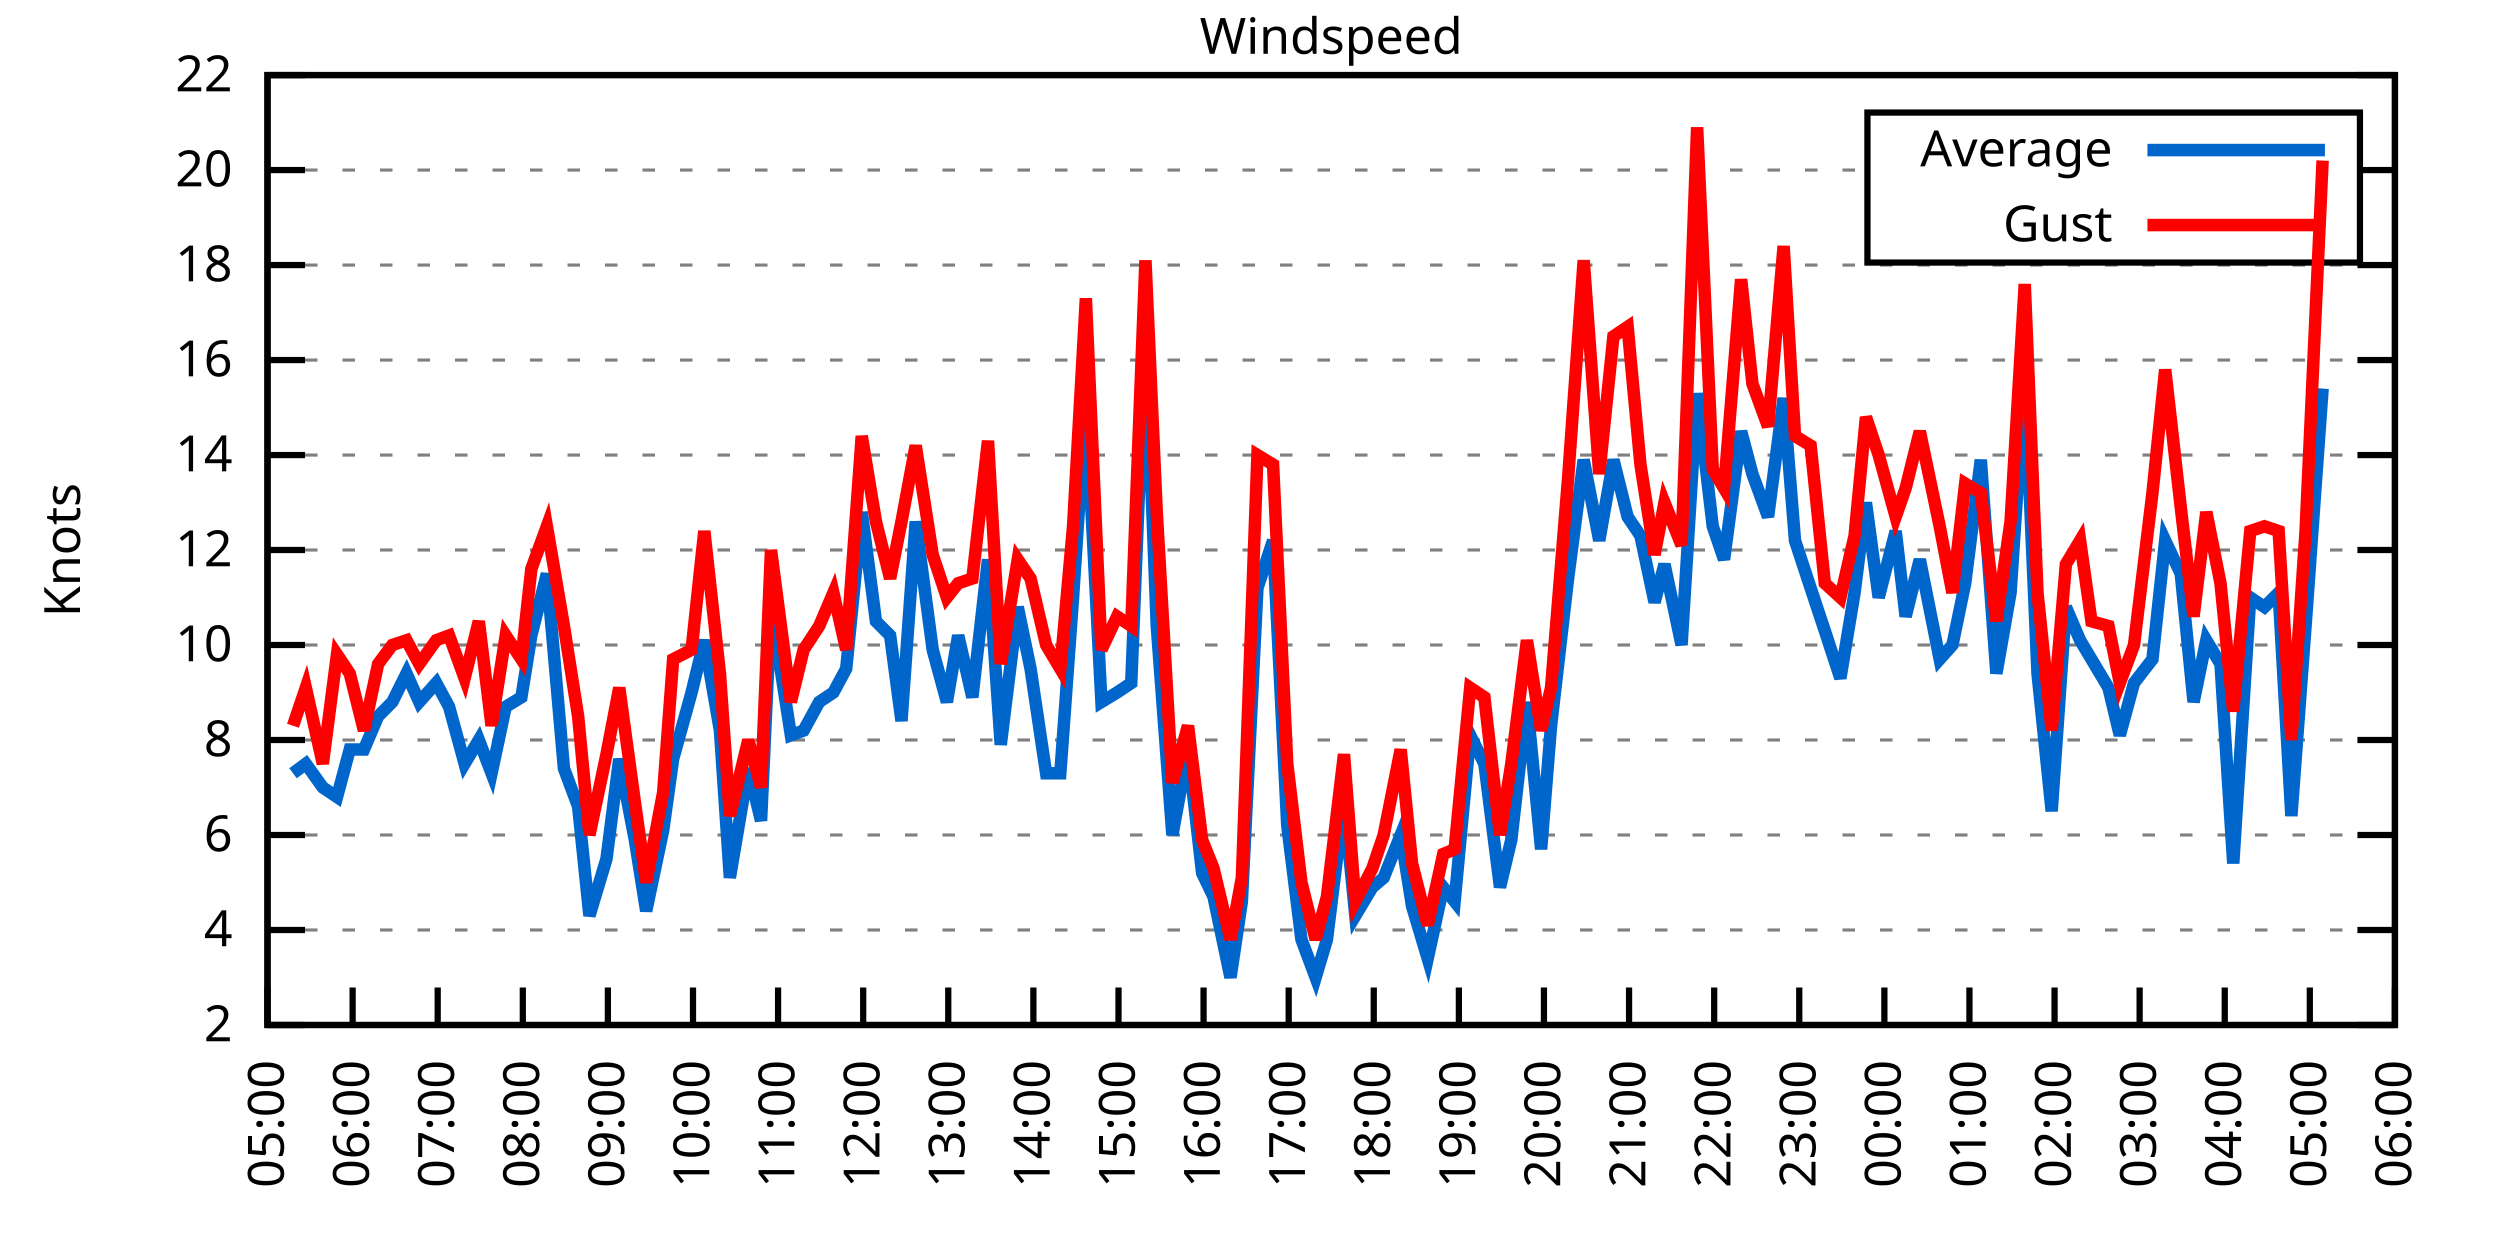
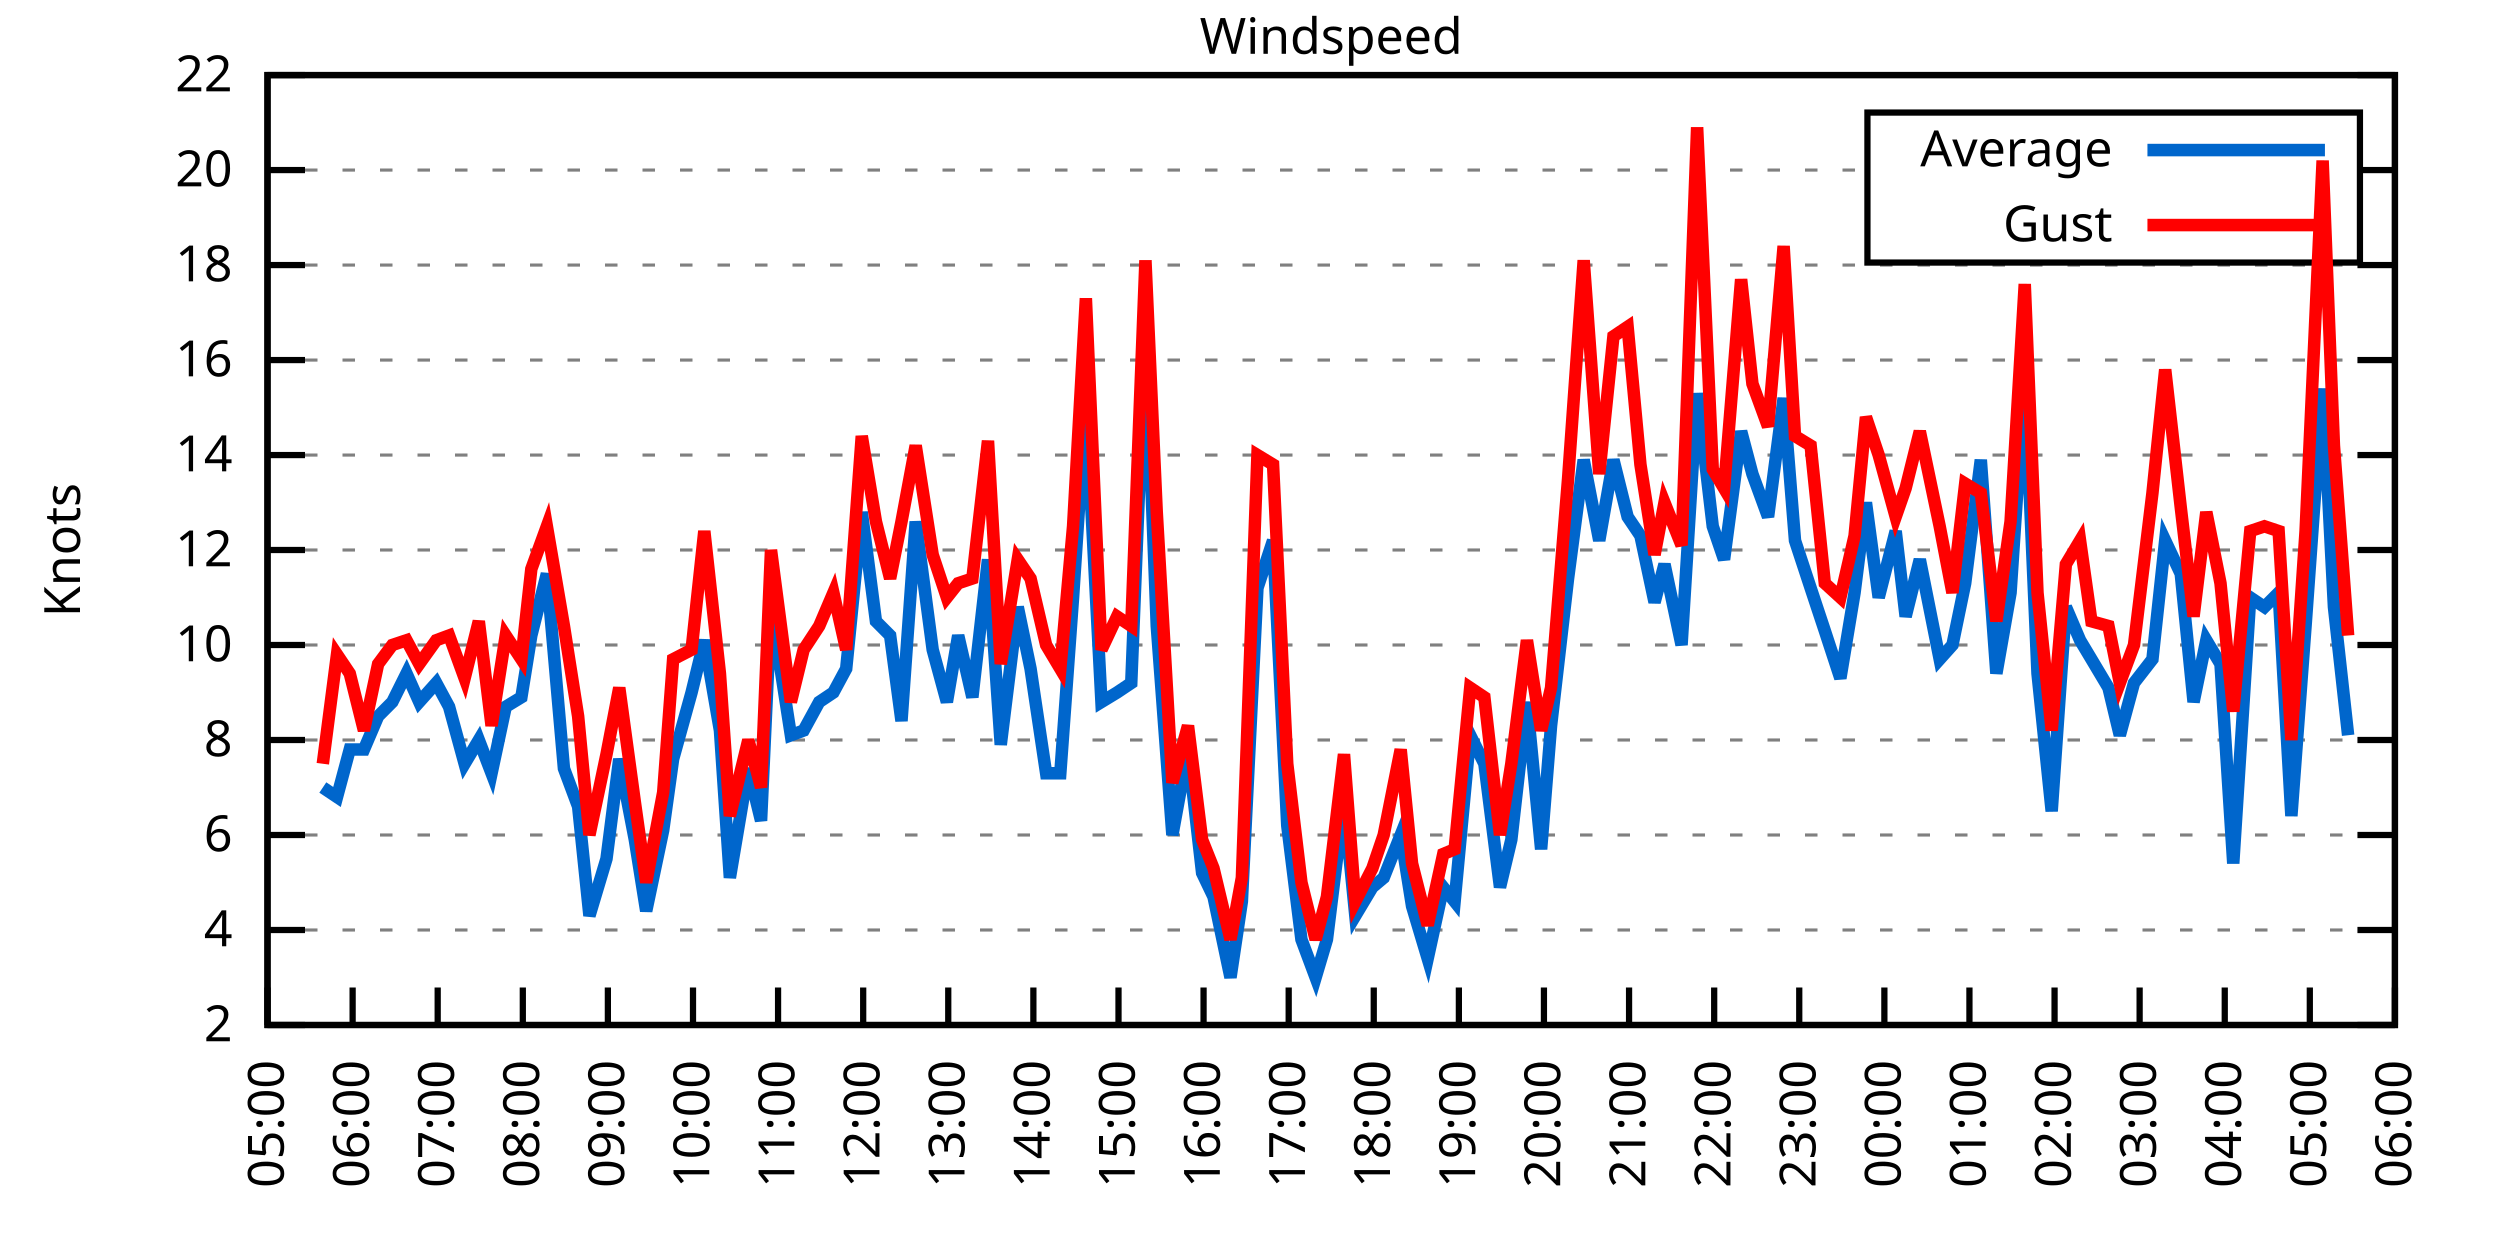
<svg xmlns="http://www.w3.org/2000/svg" xmlns:xlink="http://www.w3.org/1999/xlink" width="400" height="200" viewBox="0 0 400 200">
  <g id="gnuplot_canvas">
    <rect x="0" y="0" width="400" height="200" fill="none" />
    <defs>
      <circle id="gpDot" r="0.5" stroke-width="0.5" stroke="currentColor" />
      <path id="gpPt0" stroke-width="0.333" stroke="currentColor" d="M-1,0 h2 M0,-1 v2" />
      <path id="gpPt1" stroke-width="0.333" stroke="currentColor" d="M-1,-1 L1,1 M1,-1 L-1,1" />
      <path id="gpPt2" stroke-width="0.333" stroke="currentColor" d="M-1,0 L1,0 M0,-1 L0,1 M-1,-1 L1,1 M-1,1 L1,-1" />
      <rect id="gpPt3" stroke-width="0.333" stroke="currentColor" x="-1" y="-1" width="2" height="2" />
      <rect id="gpPt4" stroke-width="0.333" stroke="currentColor" fill="currentColor" x="-1" y="-1" width="2" height="2" />
      <circle id="gpPt5" stroke-width="0.333" stroke="currentColor" cx="0" cy="0" r="1" />
      <use xlink:href="#gpPt5" id="gpPt6" fill="currentColor" stroke="none" />
      <path id="gpPt7" stroke-width="0.333" stroke="currentColor" d="M0,-1.33 L-1.33,0.67 L1.33,0.67 z" />
      <use xlink:href="#gpPt7" id="gpPt8" fill="currentColor" stroke="none" />
      <use xlink:href="#gpPt7" id="gpPt9" stroke="currentColor" transform="rotate(180)" />
      <use xlink:href="#gpPt9" id="gpPt10" fill="currentColor" stroke="none" />
      <use xlink:href="#gpPt3" id="gpPt11" stroke="currentColor" transform="rotate(45)" />
      <use xlink:href="#gpPt11" id="gpPt12" fill="currentColor" stroke="none" />
      <path id="gpPt13" stroke-width="0.333" stroke="currentColor" d="M0,1.330 L1.265,0.411 L0.782,-1.067 L-0.782,-1.076 L-1.265,0.411 z" />
      <use xlink:href="#gpPt13" id="gpPt14" fill="currentColor" stroke="none" />
      <filter id="textbox" filterUnits="objectBoundingBox" x="0" y="0" height="1" width="1">
        <feFlood flood-color="white" flood-opacity="1" result="bgnd" />
        <feComposite in="SourceGraphic" in2="bgnd" operator="atop" />
      </filter>
      <filter id="greybox" filterUnits="objectBoundingBox" x="0" y="0" height="1" width="1">
        <feFlood flood-color="lightgrey" flood-opacity="1" result="grey" />
        <feComposite in="SourceGraphic" in2="grey" operator="atop" />
      </filter>
    </defs>
    <g fill="none" color="white" stroke="currentColor" stroke-width="1.00" stroke-linecap="butt" stroke-linejoin="miter">
</g>
    <g fill="none" color="black" stroke="currentColor" stroke-width="1.00" stroke-linecap="butt" stroke-linejoin="miter">
      <g stroke="none" shape-rendering="crispEdges">
        <polygon fill="rgb(255, 255, 255)" points="42.80,164.00 383.18,164.00 383.18,12.02 42.80,12.02 " />
      </g>
    </g>
    <g fill="none" color="black" stroke="currentColor" stroke-width="1.00" stroke-linecap="butt" stroke-linejoin="miter">
</g>
    <g fill="none" color="black" stroke="black" stroke-width="0.50" stroke-linecap="butt" stroke-linejoin="miter">
</g>
    <g fill="none" color="gray" stroke="currentColor" stroke-width="0.50" stroke-linecap="butt" stroke-linejoin="miter">
      <path stroke="gray" stroke-dasharray="2,4" class="gridline" d="M42.80,164.00 L383.19,164.00  " />
    </g>
    <g fill="none" color="gray" stroke="gray" stroke-width="1.00" stroke-linecap="butt" stroke-linejoin="miter">
</g>
    <g fill="none" color="black" stroke="currentColor" stroke-width="1.00" stroke-linecap="butt" stroke-linejoin="miter">
      <path stroke="black" d="M42.80,164.00 L48.80,164.00 M383.19,164.00 L377.19,164.00  " />
      <g transform="translate(37.20,166.60)" stroke="none" fill="black" font-family="Sans" font-size="8.00" text-anchor="end">
        <text>
          <tspan font-family="Sans"> 2</tspan>
        </text>
      </g>
    </g>
    <g fill="none" color="black" stroke="currentColor" stroke-width="1.00" stroke-linecap="butt" stroke-linejoin="miter">
</g>
    <g fill="none" color="black" stroke="black" stroke-width="0.50" stroke-linecap="butt" stroke-linejoin="miter">
</g>
    <g fill="none" color="gray" stroke="currentColor" stroke-width="0.50" stroke-linecap="butt" stroke-linejoin="miter">
      <path stroke="gray" stroke-dasharray="2,4" class="gridline" d="M42.80,148.80 L383.19,148.80  " />
    </g>
    <g fill="none" color="gray" stroke="gray" stroke-width="1.00" stroke-linecap="butt" stroke-linejoin="miter">
</g>
    <g fill="none" color="black" stroke="currentColor" stroke-width="1.00" stroke-linecap="butt" stroke-linejoin="miter">
      <path stroke="black" d="M42.80,148.80 L48.80,148.80 M383.19,148.80 L377.19,148.80  " />
      <g transform="translate(37.20,151.40)" stroke="none" fill="black" font-family="Sans" font-size="8.00" text-anchor="end">
        <text>
          <tspan font-family="Sans"> 4</tspan>
        </text>
      </g>
    </g>
    <g fill="none" color="black" stroke="currentColor" stroke-width="1.00" stroke-linecap="butt" stroke-linejoin="miter">
</g>
    <g fill="none" color="black" stroke="black" stroke-width="0.50" stroke-linecap="butt" stroke-linejoin="miter">
</g>
    <g fill="none" color="gray" stroke="currentColor" stroke-width="0.50" stroke-linecap="butt" stroke-linejoin="miter">
      <path stroke="gray" stroke-dasharray="2,4" class="gridline" d="M42.80,133.60 L383.19,133.60  " />
    </g>
    <g fill="none" color="gray" stroke="gray" stroke-width="1.00" stroke-linecap="butt" stroke-linejoin="miter">
</g>
    <g fill="none" color="black" stroke="currentColor" stroke-width="1.00" stroke-linecap="butt" stroke-linejoin="miter">
      <path stroke="black" d="M42.80,133.60 L48.80,133.60 M383.19,133.60 L377.19,133.60  " />
      <g transform="translate(37.20,136.20)" stroke="none" fill="black" font-family="Sans" font-size="8.00" text-anchor="end">
        <text>
          <tspan font-family="Sans"> 6</tspan>
        </text>
      </g>
    </g>
    <g fill="none" color="black" stroke="currentColor" stroke-width="1.00" stroke-linecap="butt" stroke-linejoin="miter">
</g>
    <g fill="none" color="black" stroke="black" stroke-width="0.50" stroke-linecap="butt" stroke-linejoin="miter">
</g>
    <g fill="none" color="gray" stroke="currentColor" stroke-width="0.50" stroke-linecap="butt" stroke-linejoin="miter">
      <path stroke="gray" stroke-dasharray="2,4" class="gridline" d="M42.80,118.40 L383.19,118.40  " />
    </g>
    <g fill="none" color="gray" stroke="gray" stroke-width="1.00" stroke-linecap="butt" stroke-linejoin="miter">
</g>
    <g fill="none" color="black" stroke="currentColor" stroke-width="1.00" stroke-linecap="butt" stroke-linejoin="miter">
      <path stroke="black" d="M42.80,118.40 L48.80,118.40 M383.19,118.40 L377.19,118.40  " />
      <g transform="translate(37.20,121.00)" stroke="none" fill="black" font-family="Sans" font-size="8.00" text-anchor="end">
        <text>
          <tspan font-family="Sans"> 8</tspan>
        </text>
      </g>
    </g>
    <g fill="none" color="black" stroke="currentColor" stroke-width="1.00" stroke-linecap="butt" stroke-linejoin="miter">
</g>
    <g fill="none" color="black" stroke="black" stroke-width="0.50" stroke-linecap="butt" stroke-linejoin="miter">
</g>
    <g fill="none" color="gray" stroke="currentColor" stroke-width="0.50" stroke-linecap="butt" stroke-linejoin="miter">
      <path stroke="gray" stroke-dasharray="2,4" class="gridline" d="M42.80,103.20 L383.19,103.20  " />
    </g>
    <g fill="none" color="gray" stroke="gray" stroke-width="1.00" stroke-linecap="butt" stroke-linejoin="miter">
</g>
    <g fill="none" color="black" stroke="currentColor" stroke-width="1.00" stroke-linecap="butt" stroke-linejoin="miter">
      <path stroke="black" d="M42.80,103.20 L48.80,103.20 M383.19,103.20 L377.19,103.20  " />
      <g transform="translate(37.20,105.80)" stroke="none" fill="black" font-family="Sans" font-size="8.00" text-anchor="end">
        <text>
          <tspan font-family="Sans"> 10</tspan>
        </text>
      </g>
    </g>
    <g fill="none" color="black" stroke="currentColor" stroke-width="1.00" stroke-linecap="butt" stroke-linejoin="miter">
</g>
    <g fill="none" color="black" stroke="black" stroke-width="0.50" stroke-linecap="butt" stroke-linejoin="miter">
</g>
    <g fill="none" color="gray" stroke="currentColor" stroke-width="0.50" stroke-linecap="butt" stroke-linejoin="miter">
      <path stroke="gray" stroke-dasharray="2,4" class="gridline" d="M42.80,88.00 L383.19,88.00  " />
    </g>
    <g fill="none" color="gray" stroke="gray" stroke-width="1.00" stroke-linecap="butt" stroke-linejoin="miter">
</g>
    <g fill="none" color="black" stroke="currentColor" stroke-width="1.00" stroke-linecap="butt" stroke-linejoin="miter">
      <path stroke="black" d="M42.80,88.00 L48.80,88.00 M383.19,88.00 L377.19,88.00  " />
      <g transform="translate(37.20,90.60)" stroke="none" fill="black" font-family="Sans" font-size="8.00" text-anchor="end">
        <text>
          <tspan font-family="Sans"> 12</tspan>
        </text>
      </g>
    </g>
    <g fill="none" color="black" stroke="currentColor" stroke-width="1.00" stroke-linecap="butt" stroke-linejoin="miter">
</g>
    <g fill="none" color="black" stroke="black" stroke-width="0.50" stroke-linecap="butt" stroke-linejoin="miter">
</g>
    <g fill="none" color="gray" stroke="currentColor" stroke-width="0.50" stroke-linecap="butt" stroke-linejoin="miter">
      <path stroke="gray" stroke-dasharray="2,4" class="gridline" d="M42.80,72.81 L383.19,72.81  " />
    </g>
    <g fill="none" color="gray" stroke="gray" stroke-width="1.00" stroke-linecap="butt" stroke-linejoin="miter">
</g>
    <g fill="none" color="black" stroke="currentColor" stroke-width="1.00" stroke-linecap="butt" stroke-linejoin="miter">
      <path stroke="black" d="M42.80,72.81 L48.80,72.81 M383.19,72.81 L377.19,72.81  " />
      <g transform="translate(37.20,75.41)" stroke="none" fill="black" font-family="Sans" font-size="8.00" text-anchor="end">
        <text>
          <tspan font-family="Sans"> 14</tspan>
        </text>
      </g>
    </g>
    <g fill="none" color="black" stroke="currentColor" stroke-width="1.00" stroke-linecap="butt" stroke-linejoin="miter">
</g>
    <g fill="none" color="black" stroke="black" stroke-width="0.50" stroke-linecap="butt" stroke-linejoin="miter">
</g>
    <g fill="none" color="gray" stroke="currentColor" stroke-width="0.50" stroke-linecap="butt" stroke-linejoin="miter">
      <path stroke="gray" stroke-dasharray="2,4" class="gridline" d="M42.80,57.61 L383.19,57.61  " />
    </g>
    <g fill="none" color="gray" stroke="gray" stroke-width="1.00" stroke-linecap="butt" stroke-linejoin="miter">
</g>
    <g fill="none" color="black" stroke="currentColor" stroke-width="1.00" stroke-linecap="butt" stroke-linejoin="miter">
      <path stroke="black" d="M42.80,57.61 L48.80,57.61 M383.19,57.61 L377.19,57.61  " />
      <g transform="translate(37.20,60.21)" stroke="none" fill="black" font-family="Sans" font-size="8.00" text-anchor="end">
        <text>
          <tspan font-family="Sans"> 16</tspan>
        </text>
      </g>
    </g>
    <g fill="none" color="black" stroke="currentColor" stroke-width="1.00" stroke-linecap="butt" stroke-linejoin="miter">
</g>
    <g fill="none" color="black" stroke="black" stroke-width="0.50" stroke-linecap="butt" stroke-linejoin="miter">
</g>
    <g fill="none" color="gray" stroke="currentColor" stroke-width="0.50" stroke-linecap="butt" stroke-linejoin="miter">
      <path stroke="gray" stroke-dasharray="2,4" class="gridline" d="M42.80,42.41 L383.19,42.41  " />
    </g>
    <g fill="none" color="gray" stroke="gray" stroke-width="1.00" stroke-linecap="butt" stroke-linejoin="miter">
</g>
    <g fill="none" color="black" stroke="currentColor" stroke-width="1.00" stroke-linecap="butt" stroke-linejoin="miter">
      <path stroke="black" d="M42.80,42.41 L48.80,42.41 M383.19,42.41 L377.19,42.41  " />
      <g transform="translate(37.20,45.01)" stroke="none" fill="black" font-family="Sans" font-size="8.00" text-anchor="end">
        <text>
          <tspan font-family="Sans"> 18</tspan>
        </text>
      </g>
    </g>
    <g fill="none" color="black" stroke="currentColor" stroke-width="1.00" stroke-linecap="butt" stroke-linejoin="miter">
</g>
    <g fill="none" color="black" stroke="black" stroke-width="0.50" stroke-linecap="butt" stroke-linejoin="miter">
</g>
    <g fill="none" color="gray" stroke="currentColor" stroke-width="0.50" stroke-linecap="butt" stroke-linejoin="miter">
      <path stroke="gray" stroke-dasharray="2,4" class="gridline" d="M42.80,27.21 L298.79,27.21 M377.59,27.21 L383.19,27.21  " />
    </g>
    <g fill="none" color="gray" stroke="gray" stroke-width="1.00" stroke-linecap="butt" stroke-linejoin="miter">
</g>
    <g fill="none" color="black" stroke="currentColor" stroke-width="1.00" stroke-linecap="butt" stroke-linejoin="miter">
      <path stroke="black" d="M42.80,27.21 L48.80,27.21 M383.19,27.21 L377.19,27.21  " />
      <g transform="translate(37.20,29.81)" stroke="none" fill="black" font-family="Sans" font-size="8.00" text-anchor="end">
        <text>
          <tspan font-family="Sans"> 20</tspan>
        </text>
      </g>
    </g>
    <g fill="none" color="black" stroke="currentColor" stroke-width="1.00" stroke-linecap="butt" stroke-linejoin="miter">
</g>
    <g fill="none" color="black" stroke="black" stroke-width="0.50" stroke-linecap="butt" stroke-linejoin="miter">
</g>
    <g fill="none" color="gray" stroke="currentColor" stroke-width="0.50" stroke-linecap="butt" stroke-linejoin="miter">
      <path stroke="gray" stroke-dasharray="2,4" class="gridline" d="M42.80,12.01 L383.19,12.01  " />
    </g>
    <g fill="none" color="gray" stroke="gray" stroke-width="1.00" stroke-linecap="butt" stroke-linejoin="miter">
</g>
    <g fill="none" color="black" stroke="currentColor" stroke-width="1.00" stroke-linecap="butt" stroke-linejoin="miter">
      <path stroke="black" d="M42.80,12.01 L48.80,12.01 M383.19,12.01 L377.19,12.01  " />
      <g transform="translate(37.20,14.61)" stroke="none" fill="black" font-family="Sans" font-size="8.00" text-anchor="end">
        <text>
          <tspan font-family="Sans"> 22</tspan>
        </text>
      </g>
    </g>
    <g fill="none" color="black" stroke="currentColor" stroke-width="1.00" stroke-linecap="butt" stroke-linejoin="miter">
      <path stroke="black" d="M42.80,164.00 L42.80,158.00  " />
      <g transform="translate(45.40,169.60) rotate(270.00)" stroke="none" fill="black" font-family="Sans" font-size="8.00" text-anchor="end">
        <text>
          <tspan font-family="Sans">05:00</tspan>
        </text>
      </g>
    </g>
    <g fill="none" color="black" stroke="currentColor" stroke-width="1.00" stroke-linecap="butt" stroke-linejoin="miter">
      <path stroke="black" d="M56.42,164.00 L56.42,158.00  " />
      <g transform="translate(59.02,169.60) rotate(270.00)" stroke="none" fill="black" font-family="Sans" font-size="8.00" text-anchor="end">
        <text>
          <tspan font-family="Sans">06:00</tspan>
        </text>
      </g>
    </g>
    <g fill="none" color="black" stroke="currentColor" stroke-width="1.00" stroke-linecap="butt" stroke-linejoin="miter">
      <path stroke="black" d="M70.03,164.00 L70.03,158.00  " />
      <g transform="translate(72.63,169.60) rotate(270.00)" stroke="none" fill="black" font-family="Sans" font-size="8.00" text-anchor="end">
        <text>
          <tspan font-family="Sans">07:00</tspan>
        </text>
      </g>
    </g>
    <g fill="none" color="black" stroke="currentColor" stroke-width="1.00" stroke-linecap="butt" stroke-linejoin="miter">
      <path stroke="black" d="M83.65,164.00 L83.65,158.00  " />
      <g transform="translate(86.25,169.60) rotate(270.00)" stroke="none" fill="black" font-family="Sans" font-size="8.00" text-anchor="end">
        <text>
          <tspan font-family="Sans">08:00</tspan>
        </text>
      </g>
    </g>
    <g fill="none" color="black" stroke="currentColor" stroke-width="1.00" stroke-linecap="butt" stroke-linejoin="miter">
      <path stroke="black" d="M97.26,164.00 L97.26,158.00  " />
      <g transform="translate(99.86,169.60) rotate(270.00)" stroke="none" fill="black" font-family="Sans" font-size="8.00" text-anchor="end">
        <text>
          <tspan font-family="Sans">09:00</tspan>
        </text>
      </g>
    </g>
    <g fill="none" color="black" stroke="currentColor" stroke-width="1.00" stroke-linecap="butt" stroke-linejoin="miter">
      <path stroke="black" d="M110.88,164.00 L110.88,158.00  " />
      <g transform="translate(113.48,169.60) rotate(270.00)" stroke="none" fill="black" font-family="Sans" font-size="8.00" text-anchor="end">
        <text>
          <tspan font-family="Sans">10:00</tspan>
        </text>
      </g>
    </g>
    <g fill="none" color="black" stroke="currentColor" stroke-width="1.00" stroke-linecap="butt" stroke-linejoin="miter">
      <path stroke="black" d="M124.49,164.00 L124.49,158.00  " />
      <g transform="translate(127.09,169.60) rotate(270.00)" stroke="none" fill="black" font-family="Sans" font-size="8.00" text-anchor="end">
        <text>
          <tspan font-family="Sans">11:00</tspan>
        </text>
      </g>
    </g>
    <g fill="none" color="black" stroke="currentColor" stroke-width="1.00" stroke-linecap="butt" stroke-linejoin="miter">
      <path stroke="black" d="M138.11,164.00 L138.11,158.00  " />
      <g transform="translate(140.71,169.60) rotate(270.00)" stroke="none" fill="black" font-family="Sans" font-size="8.00" text-anchor="end">
        <text>
          <tspan font-family="Sans">12:00</tspan>
        </text>
      </g>
    </g>
    <g fill="none" color="black" stroke="currentColor" stroke-width="1.00" stroke-linecap="butt" stroke-linejoin="miter">
      <path stroke="black" d="M151.72,164.00 L151.72,158.00  " />
      <g transform="translate(154.32,169.60) rotate(270.00)" stroke="none" fill="black" font-family="Sans" font-size="8.00" text-anchor="end">
        <text>
          <tspan font-family="Sans">13:00</tspan>
        </text>
      </g>
    </g>
    <g fill="none" color="black" stroke="currentColor" stroke-width="1.00" stroke-linecap="butt" stroke-linejoin="miter">
      <path stroke="black" d="M165.34,164.00 L165.34,158.00  " />
      <g transform="translate(167.94,169.60) rotate(270.00)" stroke="none" fill="black" font-family="Sans" font-size="8.00" text-anchor="end">
        <text>
          <tspan font-family="Sans">14:00</tspan>
        </text>
      </g>
    </g>
    <g fill="none" color="black" stroke="currentColor" stroke-width="1.00" stroke-linecap="butt" stroke-linejoin="miter">
      <path stroke="black" d="M178.96,164.00 L178.96,158.00  " />
      <g transform="translate(181.56,169.60) rotate(270.00)" stroke="none" fill="black" font-family="Sans" font-size="8.00" text-anchor="end">
        <text>
          <tspan font-family="Sans">15:00</tspan>
        </text>
      </g>
    </g>
    <g fill="none" color="black" stroke="currentColor" stroke-width="1.00" stroke-linecap="butt" stroke-linejoin="miter">
      <path stroke="black" d="M192.57,164.00 L192.57,158.00  " />
      <g transform="translate(195.17,169.60) rotate(270.00)" stroke="none" fill="black" font-family="Sans" font-size="8.00" text-anchor="end">
        <text>
          <tspan font-family="Sans">16:00</tspan>
        </text>
      </g>
    </g>
    <g fill="none" color="black" stroke="currentColor" stroke-width="1.00" stroke-linecap="butt" stroke-linejoin="miter">
      <path stroke="black" d="M206.19,164.00 L206.19,158.00  " />
      <g transform="translate(208.79,169.60) rotate(270.00)" stroke="none" fill="black" font-family="Sans" font-size="8.00" text-anchor="end">
        <text>
          <tspan font-family="Sans">17:00</tspan>
        </text>
      </g>
    </g>
    <g fill="none" color="black" stroke="currentColor" stroke-width="1.00" stroke-linecap="butt" stroke-linejoin="miter">
      <path stroke="black" d="M219.80,164.00 L219.80,158.00  " />
      <g transform="translate(222.40,169.60) rotate(270.00)" stroke="none" fill="black" font-family="Sans" font-size="8.00" text-anchor="end">
        <text>
          <tspan font-family="Sans">18:00</tspan>
        </text>
      </g>
    </g>
    <g fill="none" color="black" stroke="currentColor" stroke-width="1.00" stroke-linecap="butt" stroke-linejoin="miter">
      <path stroke="black" d="M233.42,164.00 L233.42,158.00  " />
      <g transform="translate(236.02,169.60) rotate(270.00)" stroke="none" fill="black" font-family="Sans" font-size="8.00" text-anchor="end">
        <text>
          <tspan font-family="Sans">19:00</tspan>
        </text>
      </g>
    </g>
    <g fill="none" color="black" stroke="currentColor" stroke-width="1.00" stroke-linecap="butt" stroke-linejoin="miter">
      <path stroke="black" d="M247.03,164.00 L247.03,158.00  " />
      <g transform="translate(249.63,169.60) rotate(270.00)" stroke="none" fill="black" font-family="Sans" font-size="8.00" text-anchor="end">
        <text>
          <tspan font-family="Sans">20:00</tspan>
        </text>
      </g>
    </g>
    <g fill="none" color="black" stroke="currentColor" stroke-width="1.00" stroke-linecap="butt" stroke-linejoin="miter">
      <path stroke="black" d="M260.65,164.00 L260.65,158.00  " />
      <g transform="translate(263.25,169.60) rotate(270.00)" stroke="none" fill="black" font-family="Sans" font-size="8.00" text-anchor="end">
        <text>
          <tspan font-family="Sans">21:00</tspan>
        </text>
      </g>
    </g>
    <g fill="none" color="black" stroke="currentColor" stroke-width="1.00" stroke-linecap="butt" stroke-linejoin="miter">
      <path stroke="black" d="M274.27,164.00 L274.27,158.00  " />
      <g transform="translate(276.87,169.60) rotate(270.00)" stroke="none" fill="black" font-family="Sans" font-size="8.00" text-anchor="end">
        <text>
          <tspan font-family="Sans">22:00</tspan>
        </text>
      </g>
    </g>
    <g fill="none" color="black" stroke="currentColor" stroke-width="1.00" stroke-linecap="butt" stroke-linejoin="miter">
      <path stroke="black" d="M287.88,164.00 L287.88,158.00  " />
      <g transform="translate(290.48,169.60) rotate(270.00)" stroke="none" fill="black" font-family="Sans" font-size="8.00" text-anchor="end">
        <text>
          <tspan font-family="Sans">23:00</tspan>
        </text>
      </g>
    </g>
    <g fill="none" color="black" stroke="currentColor" stroke-width="1.00" stroke-linecap="butt" stroke-linejoin="miter">
      <path stroke="black" d="M301.50,164.00 L301.50,158.00  " />
      <g transform="translate(304.10,169.60) rotate(270.00)" stroke="none" fill="black" font-family="Sans" font-size="8.00" text-anchor="end">
        <text>
          <tspan font-family="Sans">00:00</tspan>
        </text>
      </g>
    </g>
    <g fill="none" color="black" stroke="currentColor" stroke-width="1.00" stroke-linecap="butt" stroke-linejoin="miter">
      <path stroke="black" d="M315.11,164.00 L315.11,158.00  " />
      <g transform="translate(317.71,169.60) rotate(270.00)" stroke="none" fill="black" font-family="Sans" font-size="8.00" text-anchor="end">
        <text>
          <tspan font-family="Sans">01:00</tspan>
        </text>
      </g>
    </g>
    <g fill="none" color="black" stroke="currentColor" stroke-width="1.00" stroke-linecap="butt" stroke-linejoin="miter">
      <path stroke="black" d="M328.73,164.00 L328.73,158.00  " />
      <g transform="translate(331.33,169.60) rotate(270.00)" stroke="none" fill="black" font-family="Sans" font-size="8.00" text-anchor="end">
        <text>
          <tspan font-family="Sans">02:00</tspan>
        </text>
      </g>
    </g>
    <g fill="none" color="black" stroke="currentColor" stroke-width="1.00" stroke-linecap="butt" stroke-linejoin="miter">
      <path stroke="black" d="M342.34,164.00 L342.34,158.00  " />
      <g transform="translate(344.94,169.60) rotate(270.00)" stroke="none" fill="black" font-family="Sans" font-size="8.00" text-anchor="end">
        <text>
          <tspan font-family="Sans">03:00</tspan>
        </text>
      </g>
    </g>
    <g fill="none" color="black" stroke="currentColor" stroke-width="1.00" stroke-linecap="butt" stroke-linejoin="miter">
      <path stroke="black" d="M355.96,164.00 L355.96,158.00  " />
      <g transform="translate(358.56,169.60) rotate(270.00)" stroke="none" fill="black" font-family="Sans" font-size="8.00" text-anchor="end">
        <text>
          <tspan font-family="Sans">04:00</tspan>
        </text>
      </g>
    </g>
    <g fill="none" color="black" stroke="currentColor" stroke-width="1.00" stroke-linecap="butt" stroke-linejoin="miter">
      <path stroke="black" d="M369.57,164.00 L369.57,158.00  " />
      <g transform="translate(372.17,169.60) rotate(270.00)" stroke="none" fill="black" font-family="Sans" font-size="8.00" text-anchor="end">
        <text>
          <tspan font-family="Sans">05:00</tspan>
        </text>
      </g>
    </g>
    <g fill="none" color="black" stroke="currentColor" stroke-width="1.00" stroke-linecap="butt" stroke-linejoin="miter">
      <path stroke="black" d="M383.19,164.00 L383.19,158.00  " />
      <g transform="translate(385.79,169.60) rotate(270.00)" stroke="none" fill="black" font-family="Sans" font-size="8.00" text-anchor="end">
        <text>
          <tspan font-family="Sans">06:00</tspan>
        </text>
      </g>
    </g>
    <g fill="none" color="black" stroke="currentColor" stroke-width="1.00" stroke-linecap="butt" stroke-linejoin="miter">
</g>
    <g fill="none" color="black" stroke="currentColor" stroke-width="1.00" stroke-linecap="butt" stroke-linejoin="miter">
      <path stroke="black" d="M42.80,12.01 L42.80,164.00 L383.19,164.00 L383.19,12.01 L42.80,12.01 Z  " />
    </g>
    <g fill="none" color="black" stroke="currentColor" stroke-width="1.00" stroke-linecap="butt" stroke-linejoin="miter">
</g>
    <g fill="none" color="black" stroke="currentColor" stroke-width="1.00" stroke-linecap="butt" stroke-linejoin="miter">
      <path stroke="black" d="M298.79,42.01 L298.79,18.01 L377.59,18.01 L377.59,42.01 L298.79,42.01 Z  " />
    </g>
    <g id="Windspeed_plot_1">
      <g fill="none" color="white" stroke="black" stroke-width="2.00" stroke-linecap="butt" stroke-linejoin="miter">
</g>
      <g fill="none" color="black" stroke="currentColor" stroke-width="2.00" stroke-linecap="butt" stroke-linejoin="miter">
        <g transform="translate(337.99,26.61)" stroke="none" fill="black" font-family="Sans" font-size="8.00" text-anchor="end">
          <text>
            <tspan font-family="Sans">Average</tspan>
          </text>
        </g>
      </g>
      <g fill="none" color="black" stroke="currentColor" stroke-width="2.00" stroke-linecap="butt" stroke-linejoin="miter">
-         <path stroke="rgb(  0, 102, 204)" d="M343.59,24.01 L371.99,24.01 M46.88,123.72 L48.93,122.20 L51.65,126.00 L53.92,127.52 L55.96,119.92 L58.23,119.92   L60.50,114.60 L62.77,112.32 L65.04,107.76 L67.08,112.32 L69.80,109.28 L71.85,113.08 L74.34,122.20 L76.61,118.40   L78.65,123.72 L80.92,113.08 L83.42,111.56 L85.01,101.68 L87.50,91.80 L90.23,122.96 L92.50,129.04 L94.31,146.52   L97.04,137.40 L99.08,121.44 L101.57,134.36 L103.39,145.76 L106.11,132.84 L107.70,121.44 L110.65,110.80 L112.69,102.44   L115.19,116.88 L116.78,140.44 L119.73,122.96 L121.77,131.32 L123.36,97.12 L126.54,117.64 L128.58,116.88 L131.07,112.32   L133.34,110.80 L135.39,107.00 L137.88,81.93 L140.15,99.40 L142.42,101.68 L144.24,115.36 L146.51,83.45 L149.23,103.96   L151.50,112.32 L153.31,101.68 L155.58,111.56 L158.08,89.52 L160.12,119.16 L162.84,97.12 L164.89,107.00 L167.38,123.72   L169.65,123.72 L171.69,95.60 L173.74,64.45 L176.23,112.32 L178.73,110.80 L181.00,109.28 L183.27,53.05 L185.08,100.16   L187.58,133.60 L190.08,119.92 L192.34,139.68 L194.16,143.48 L196.88,156.40 L198.70,144.24 L201.19,94.08 L203.69,86.49   L205.96,132.08 L208.23,150.32 L210.50,156.40 L212.31,150.32 L215.04,128.28 L216.85,146.52 L219.58,141.96 L221.39,140.44   L224.11,133.60 L225.93,145.00 L228.43,153.36 L230.92,141.96 L232.74,144.24 L235.23,117.64 L237.50,122.20 L240.00,141.96   L241.81,134.36 L244.31,112.32 L246.58,135.88 L248.17,116.12 L250.89,92.56 L253.39,73.57 L255.88,86.49 L258.15,73.57   L260.42,82.69 L262.47,85.73 L264.73,96.36 L266.32,90.28 L269.05,103.20 L271.54,62.93 L274.04,84.21 L275.85,89.52   L278.58,69.01 L280.39,75.85 L282.89,82.69 L285.38,63.69 L287.20,86.49 L289.70,94.08 L291.97,100.92 L294.46,108.52   L296.73,94.84 L298.55,80.41 L300.59,95.60 L303.31,84.97 L304.90,98.64 L307.17,89.52 L310.35,105.48 L312.39,103.20   L314.43,93.32 L316.93,73.57 L319.42,107.76 L321.69,94.84 L323.96,60.65 L326.00,107.76 L328.27,129.80 L330.54,97.12   L332.81,102.44 L334.63,105.48 L337.35,110.04 L339.17,117.64 L341.44,109.28 L344.39,105.48 L346.43,86.49 L348.92,91.80   L350.97,112.32 L353.01,102.44 L355.28,106.24 L357.32,138.16 L360.04,95.60 L362.31,97.12 L364.58,94.84 L366.62,130.56   L368.89,100.16 L371.62,62.17  " />
+         <path stroke="rgb(  0, 102, 204)" d="M343.59,24.01 L371.99,24.01 M51.65,126.00 L53.92,127.52 L55.96,119.92 L58.23,119.92 L60.50,114.60 L62.77,112.32   L65.04,107.76 L67.08,112.32 L69.80,109.28 L71.85,113.08 L74.34,122.20 L76.61,118.40 L78.65,123.72 L80.92,113.08   L83.42,111.56 L85.01,101.68 L87.50,91.80 L90.23,122.96 L92.50,129.04 L94.31,146.52 L97.04,137.40 L99.08,121.44   L101.57,134.36 L103.39,145.76 L106.11,132.84 L107.70,121.44 L110.65,110.80 L112.69,102.44 L115.19,116.88 L116.78,140.44   L119.73,122.96 L121.77,131.32 L123.36,97.12 L126.54,117.64 L128.58,116.88 L131.07,112.32 L133.34,110.80 L135.39,107.00   L137.88,81.93 L140.15,99.40 L142.42,101.68 L144.24,115.36 L146.51,83.45 L149.23,103.96 L151.50,112.32 L153.31,101.68   L155.58,111.56 L158.08,89.52 L160.12,119.16 L162.84,97.12 L164.89,107.00 L167.38,123.72 L169.65,123.72 L171.69,95.60   L173.74,64.45 L176.23,112.32 L178.73,110.80 L181.00,109.28 L183.27,53.05 L185.08,100.16 L187.58,133.60 L190.08,119.92   L192.34,139.68 L194.16,143.48 L196.88,156.40 L198.70,144.24 L201.19,94.08 L203.69,86.49 L205.96,132.08 L208.23,150.32   L210.50,156.40 L212.31,150.32 L215.04,128.28 L216.85,146.52 L219.58,141.96 L221.39,140.44 L224.11,133.60 L225.93,145.00   L228.43,153.36 L230.92,141.96 L232.74,144.24 L235.23,117.64 L237.50,122.20 L240.00,141.96 L241.81,134.36 L244.31,112.32   L246.58,135.88 L248.17,116.12 L250.89,92.56 L253.39,73.57 L255.88,86.49 L258.15,73.57 L260.42,82.69 L262.47,85.73   L264.73,96.36 L266.32,90.28 L269.05,103.20 L271.54,62.93 L274.04,84.21 L275.85,89.52 L278.58,69.01 L280.39,75.85   L282.89,82.69 L285.38,63.69 L287.20,86.49 L289.70,94.08 L291.97,100.92 L294.46,108.52 L296.73,94.84 L298.55,80.41   L300.59,95.60 L303.31,84.97 L304.90,98.64 L307.17,89.52 L310.35,105.48 L312.39,103.20 L314.43,93.32 L316.93,73.57   L319.42,107.76 L321.69,94.84 L323.96,60.65 L326.00,107.76 L328.27,129.80 L330.54,97.12 L332.81,102.44 L334.63,105.48   L337.35,110.04 L339.17,117.64 L341.44,109.28 L344.39,105.48 L346.43,86.49 L348.92,91.80 L350.97,112.32 L353.01,102.44   L355.28,106.24 L357.32,138.16 L360.04,95.60 L362.31,97.12 L364.58,94.84 L366.62,130.56 L368.89,100.16 L371.62,62.17   L373.43,97.12 L375.70,117.64  " />
      </g>
    </g>
    <g id="Windspeed_plot_2">
      <g fill="none" color="black" stroke="currentColor" stroke-width="2.00" stroke-linecap="butt" stroke-linejoin="miter">
        <g transform="translate(337.99,38.61)" stroke="none" fill="black" font-family="Sans" font-size="8.00" text-anchor="end">
          <text>
            <tspan font-family="Sans">Gust</tspan>
          </text>
        </g>
      </g>
      <g fill="none" color="black" stroke="currentColor" stroke-width="2.00" stroke-linecap="butt" stroke-linejoin="miter">
-         <path stroke="rgb(255,   0,   0)" d="M343.59,36.01 L371.99,36.01 M46.88,116.12 L48.93,110.04 L51.65,122.20 L53.92,104.72 L55.96,107.76 L58.23,116.88   L60.50,106.24 L62.77,103.20 L65.04,102.44 L67.08,106.24 L69.80,102.44 L71.85,101.68 L74.34,108.52 L76.61,99.40   L78.65,116.12 L80.92,101.68 L83.42,105.48 L85.01,91.04 L87.50,84.21 L90.23,100.16 L92.50,114.60 L94.31,133.60   L97.04,120.68 L99.08,110.04 L101.57,128.28 L103.39,141.20 L106.11,126.76 L107.70,105.48 L110.65,103.96 L112.69,84.97   L115.19,107.76 L116.78,130.56 L119.73,118.40 L121.77,126.00 L123.36,88.00 L126.54,112.32 L128.58,103.96 L131.07,100.16   L133.34,94.84 L135.39,103.96 L137.88,69.77 L140.15,83.45 L142.42,92.56 L144.24,83.45 L146.51,71.29 L149.23,88.76   L151.50,95.60 L153.31,93.32 L155.58,92.56 L158.08,70.53 L160.12,106.24 L162.84,89.52 L164.89,92.56 L167.38,103.20   L169.65,107.00 L171.69,84.21 L173.74,47.73 L176.23,103.96 L178.73,98.64 L181.00,100.16 L183.27,41.65 L185.08,81.93   L187.58,125.24 L190.08,116.12 L192.34,134.36 L194.16,138.92 L196.88,150.32 L198.70,140.44 L201.19,72.81 L203.69,74.33   L205.96,122.20 L208.23,141.20 L210.50,150.32 L212.31,143.48 L215.04,120.68 L216.85,144.24 L219.58,138.92 L221.39,133.60   L224.11,119.92 L225.93,138.16 L228.43,148.04 L230.92,136.64 L232.74,135.88 L235.23,110.04 L237.50,111.56 L240.00,133.60   L241.81,122.20 L244.31,102.44 L246.58,116.88 L248.17,110.04 L250.89,76.61 L253.39,41.65 L255.88,75.85 L258.15,53.81   L260.42,52.29 L262.47,74.33 L264.73,88.76 L266.32,80.41 L269.05,87.25 L271.54,20.37 L274.04,75.09 L275.85,78.13   L278.58,44.69 L280.39,61.41 L282.89,68.25 L285.38,39.37 L287.20,69.77 L289.70,71.29 L291.97,93.32 L294.46,95.60   L296.73,85.73 L298.55,66.73 L300.59,72.81 L303.31,82.69 L304.90,78.13 L307.17,69.01 L310.35,84.21 L312.39,94.84   L314.43,77.37 L316.93,78.89 L319.42,99.40 L321.69,83.45 L323.96,45.45 L326.00,94.84 L328.27,116.88 L330.54,90.28   L332.81,86.49 L334.63,99.40 L337.35,100.16 L339.17,109.28 L341.44,103.20 L344.39,78.89 L346.43,59.13 L348.92,81.17   L350.97,98.64 L353.01,81.93 L355.28,93.32 L357.32,113.84 L360.04,84.97 L362.31,84.21 L364.58,84.97 L366.62,118.40   L368.89,84.97 L371.62,25.69  " />
+         <path stroke="rgb(255,   0,   0)" d="M343.59,36.01 L371.99,36.01 M51.65,122.20 L53.92,104.72 L55.96,107.76 L58.23,116.88 L60.50,106.24 L62.77,103.20   L65.04,102.44 L67.08,106.24 L69.80,102.44 L71.85,101.68 L74.34,108.52 L76.61,99.40 L78.65,116.12 L80.92,101.68   L83.42,105.48 L85.01,91.04 L87.50,84.21 L90.23,100.16 L92.50,114.60 L94.31,133.60 L97.04,120.68 L99.08,110.04   L101.57,128.28 L103.39,141.20 L106.11,126.76 L107.70,105.48 L110.65,103.96 L112.69,84.97 L115.19,107.76 L116.78,130.56   L119.73,118.40 L121.77,126.00 L123.36,88.00 L126.54,112.32 L128.58,103.96 L131.07,100.16 L133.34,94.84 L135.39,103.96   L137.88,69.77 L140.15,83.45 L142.42,92.56 L144.24,83.45 L146.51,71.29 L149.23,88.76 L151.50,95.60 L153.31,93.32   L155.58,92.56 L158.08,70.53 L160.12,106.24 L162.84,89.52 L164.89,92.56 L167.38,103.20 L169.65,107.00 L171.69,84.21   L173.74,47.73 L176.23,103.96 L178.73,98.64 L181.00,100.16 L183.27,41.65 L185.08,81.93 L187.58,125.24 L190.08,116.12   L192.34,134.36 L194.16,138.92 L196.88,150.32 L198.70,140.44 L201.19,72.81 L203.69,74.33 L205.96,122.20 L208.23,141.20   L210.50,150.32 L212.31,143.48 L215.04,120.68 L216.85,144.24 L219.58,138.92 L221.39,133.60 L224.11,119.92 L225.93,138.16   L228.43,148.04 L230.92,136.64 L232.74,135.88 L235.23,110.04 L237.50,111.56 L240.00,133.60 L241.81,122.20 L244.31,102.44   L246.58,116.88 L248.17,110.04 L250.89,76.61 L253.39,41.65 L255.88,75.85 L258.15,53.81 L260.42,52.29 L262.47,74.33   L264.73,88.76 L266.32,80.41 L269.05,87.25 L271.54,20.37 L274.04,75.09 L275.85,78.13 L278.58,44.69 L280.39,61.41   L282.89,68.25 L285.38,39.37 L287.20,69.77 L289.70,71.29 L291.97,93.32 L294.46,95.60 L296.73,85.73 L298.55,66.73   L300.59,72.81 L303.31,82.69 L304.90,78.13 L307.17,69.01 L310.35,84.21 L312.39,94.84 L314.43,77.37 L316.93,78.89   L319.42,99.40 L321.69,83.45 L323.96,45.45 L326.00,94.84 L328.27,116.88 L330.54,90.28 L332.81,86.49 L334.63,99.40   L337.35,100.16 L339.17,109.28 L341.44,103.20 L344.39,78.89 L346.43,59.13 L348.92,81.17 L350.97,98.64 L353.01,81.93   L355.28,93.32 L357.32,113.84 L360.04,84.97 L362.31,84.21 L364.58,84.97 L366.62,118.40 L368.89,84.97 L371.62,25.69   L373.43,71.29 L375.70,101.68  " />
      </g>
    </g>
    <g fill="none" color="black" stroke="currentColor" stroke-width="2.00" stroke-linecap="butt" stroke-linejoin="miter">
</g>
    <g fill="none" color="black" stroke="black" stroke-width="1.00" stroke-linecap="butt" stroke-linejoin="miter">
</g>
    <g fill="none" color="black" stroke="currentColor" stroke-width="1.00" stroke-linecap="butt" stroke-linejoin="miter">
      <path stroke="black" d="M42.80,12.01 L42.80,164.00 L383.19,164.00 L383.19,12.01 L42.80,12.01 Z  " />
      <g transform="translate(12.80,88.01) rotate(270.00)" stroke="none" fill="black" font-family="Sans" font-size="8.00" text-anchor="middle">
        <text>
          <tspan font-family="Sans">Knots</tspan>
        </text>
      </g>
    </g>
    <g fill="none" color="black" stroke="currentColor" stroke-width="1.00" stroke-linecap="butt" stroke-linejoin="miter">
</g>
    <g fill="none" color="black" stroke="currentColor" stroke-width="1.00" stroke-linecap="butt" stroke-linejoin="miter">
      <g transform="translate(212.99,8.61)" stroke="none" fill="black" font-family="Sans" font-size="8.00" text-anchor="middle">
        <text>
          <tspan font-family="Sans">Windspeed</tspan>
        </text>
      </g>
    </g>
    <g fill="none" color="black" stroke="currentColor" stroke-width="1.00" stroke-linecap="butt" stroke-linejoin="miter">
</g>
  </g>
</svg>
